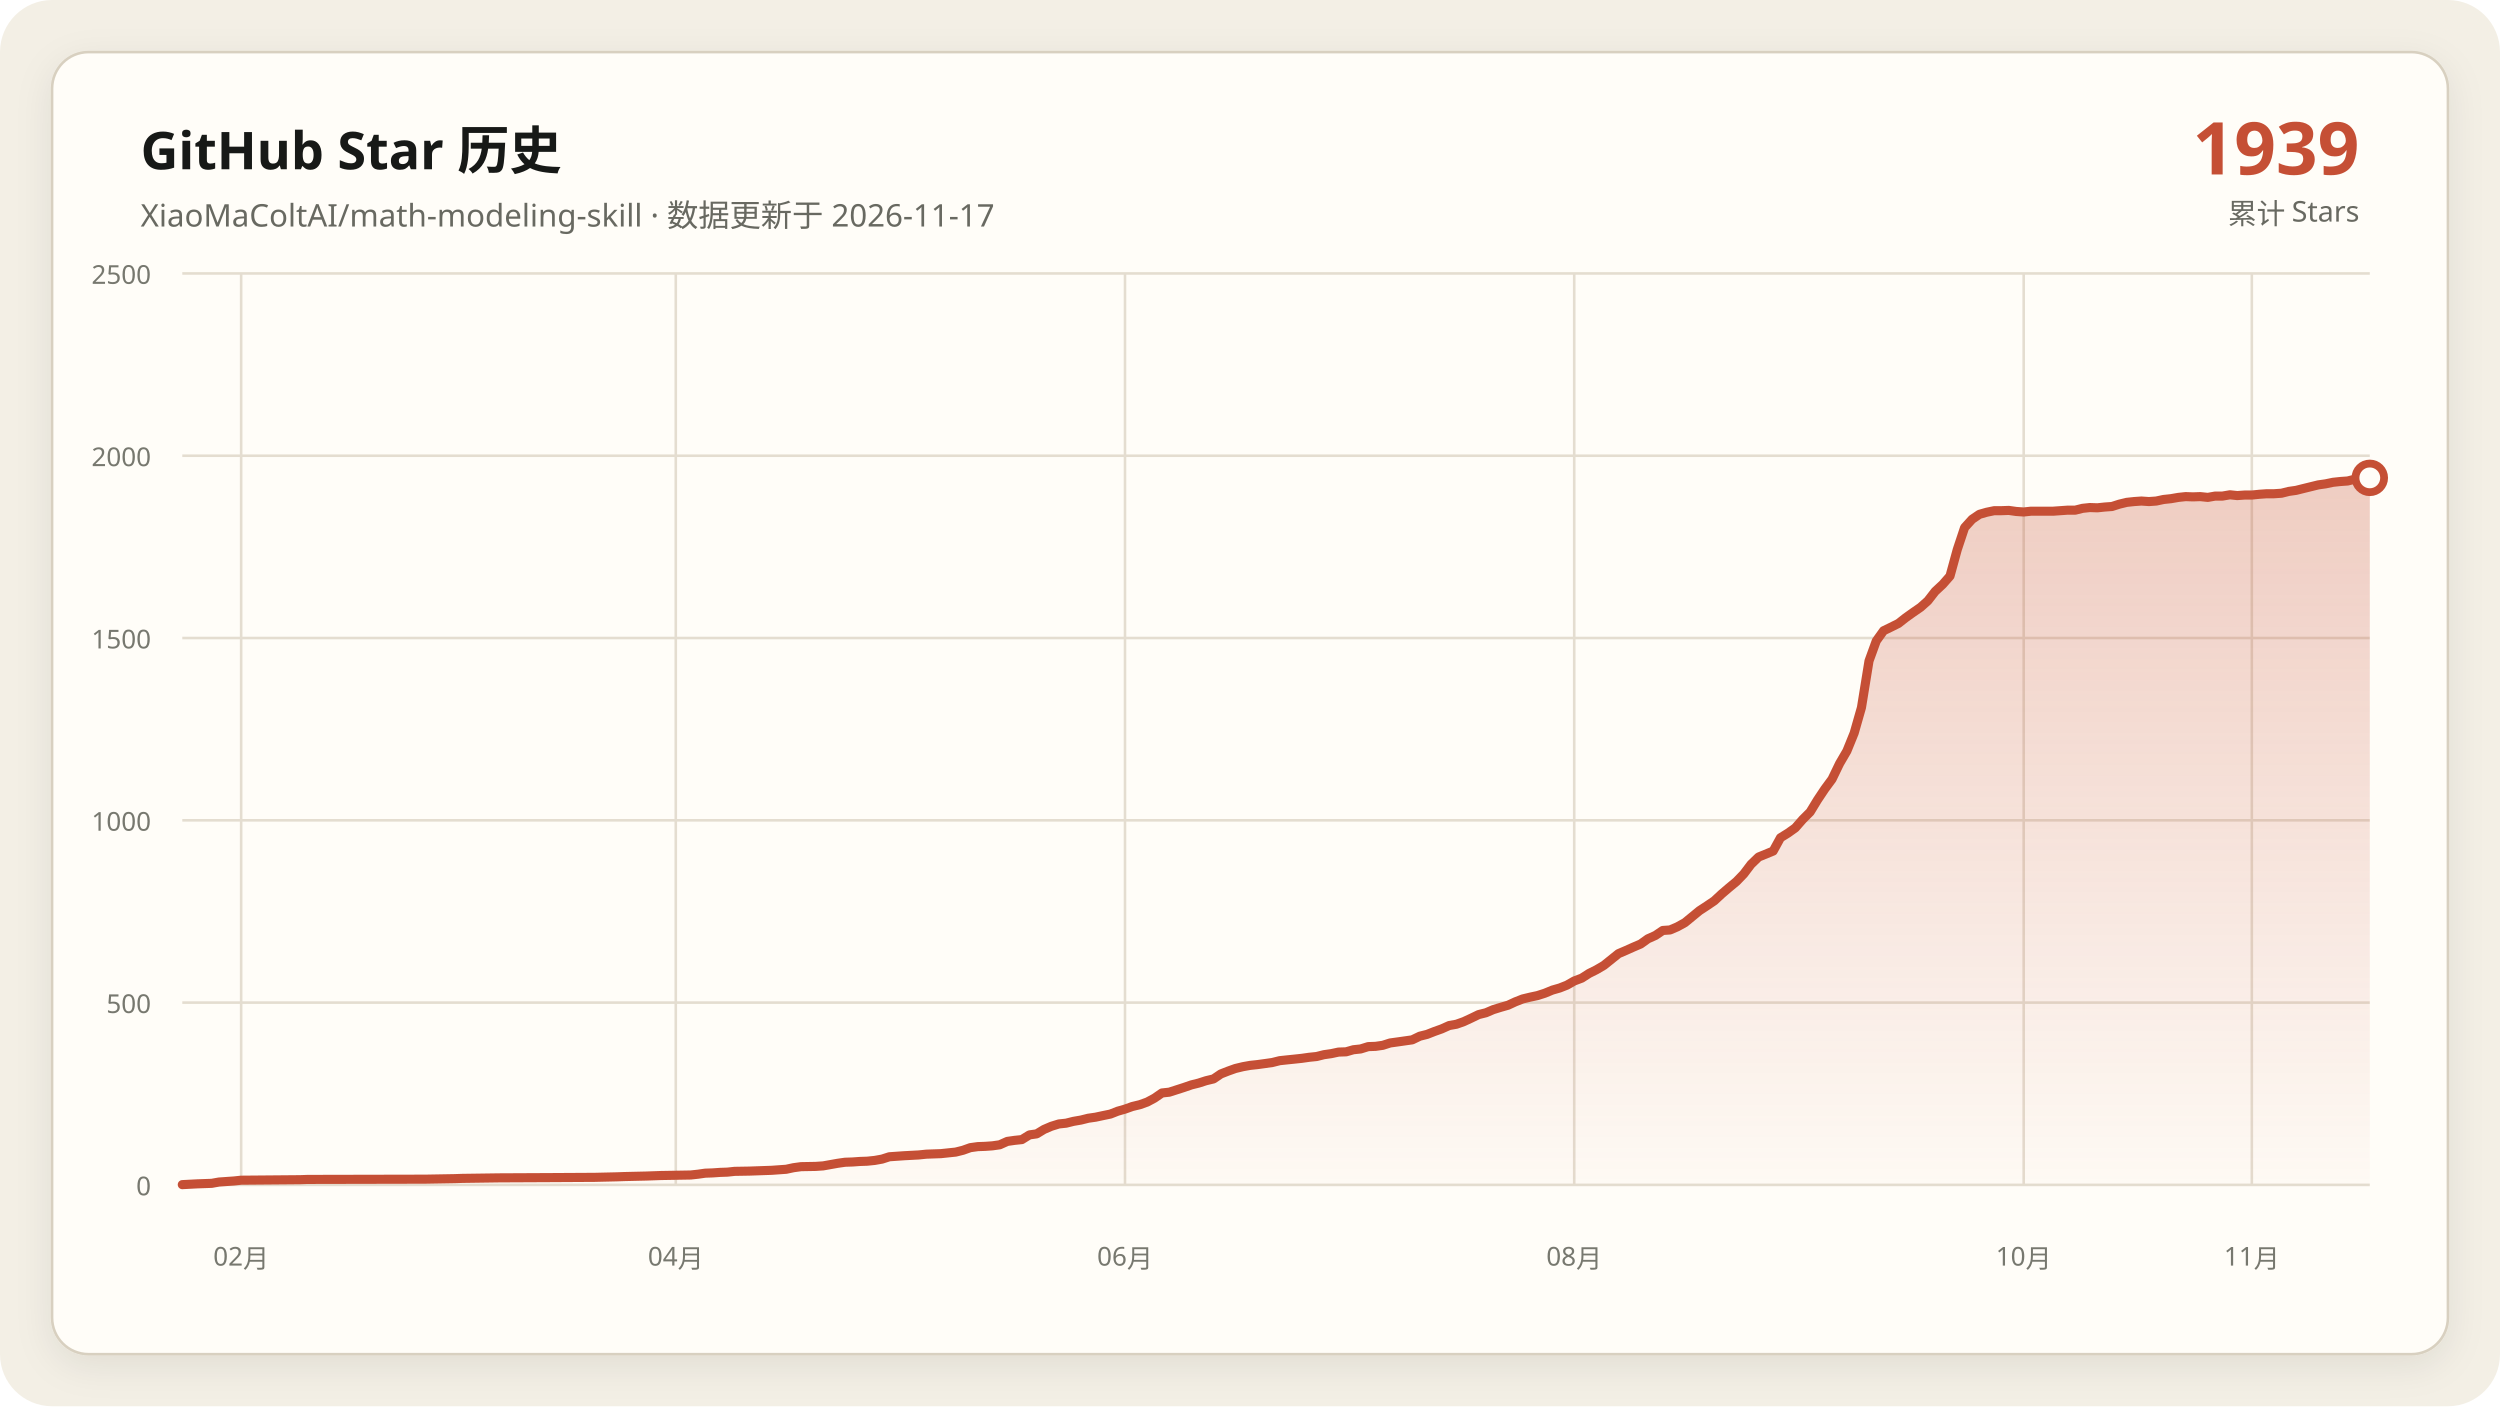
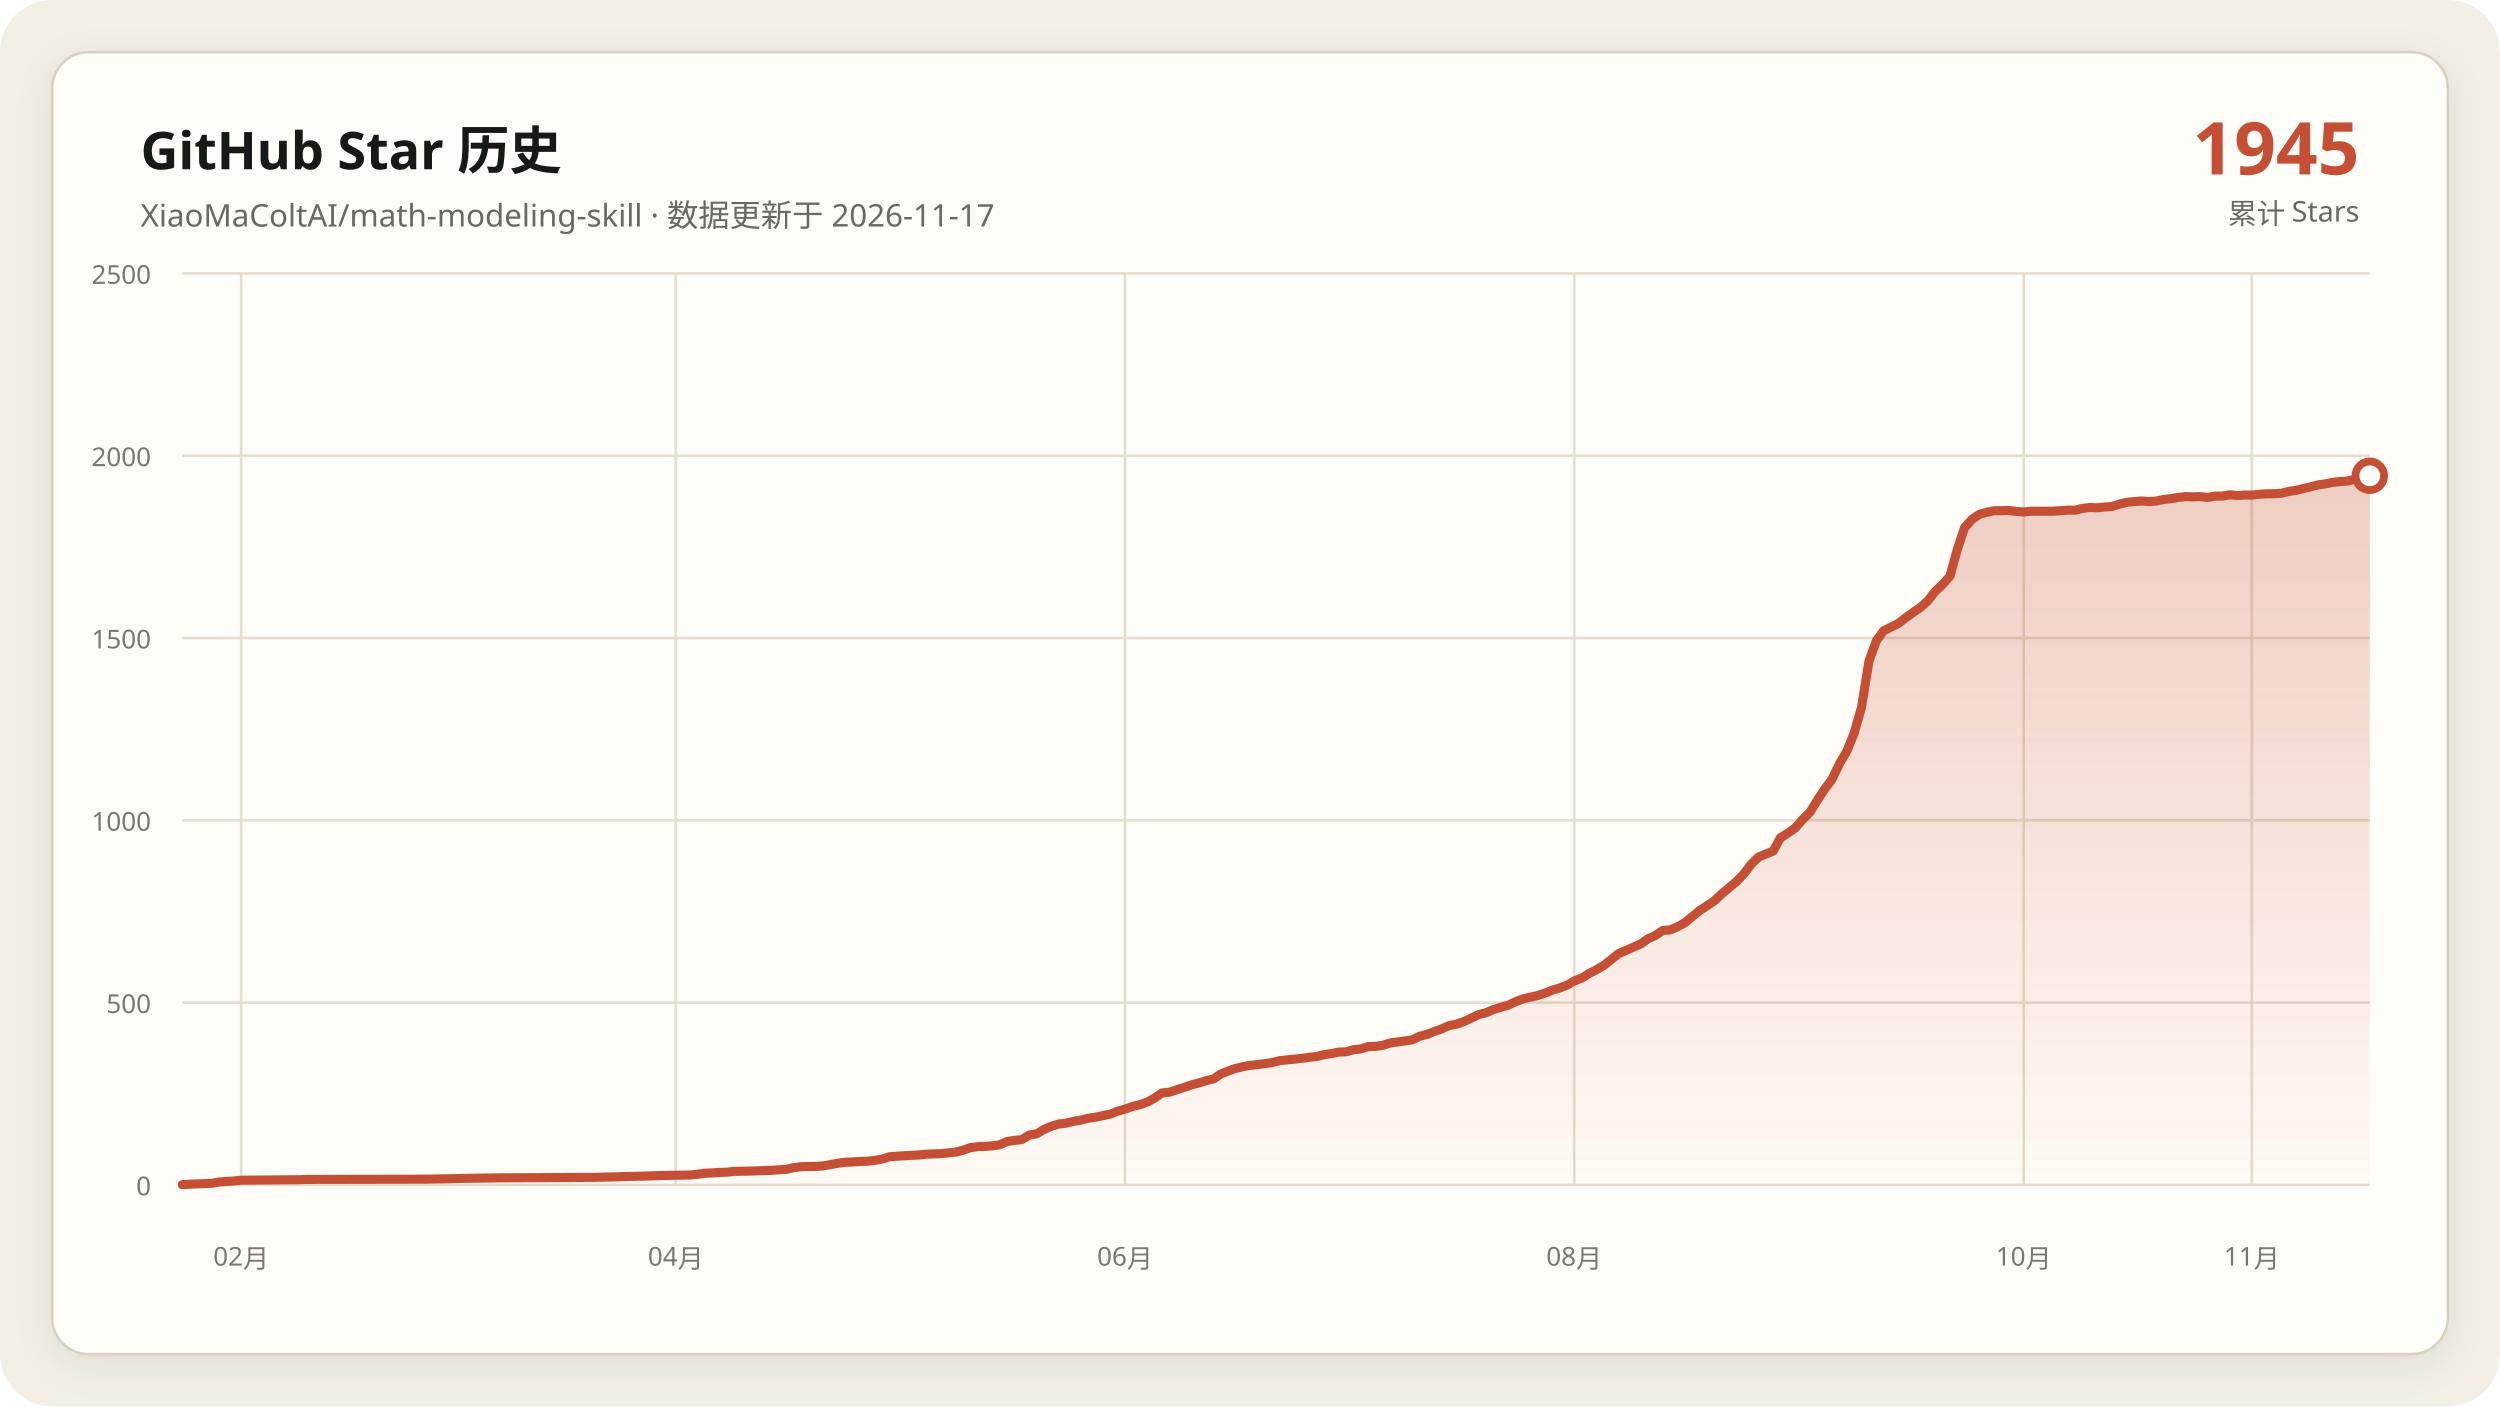
<svg xmlns="http://www.w3.org/2000/svg" data-y-max="2500" viewBox="0 0 960 540" role="img" aria-labelledby="title desc">
  <defs>
    <linearGradient id="area" x1="0" y1="0" x2="0" y2="1">
      <stop offset="0" stop-color="#c54f35" stop-opacity=".28" />
      <stop offset="1" stop-color="#c54f35" stop-opacity=".02" />
    </linearGradient>
    <filter id="shadow" x="-10%" y="-10%" width="120%" height="120%">
      <feDropShadow dx="0" dy="4" stdDeviation="7" flood-color="#171917" flood-opacity=".08" />
    </filter>
  </defs>
  <rect width="960" height="540" rx="20" fill="#f3efe5" />
  <rect x="20" y="20" width="920" height="500" rx="14" fill="#fffdf8" stroke="#d8d0c0" filter="url(#shadow)" />
  <g font-family="Segoe UI, Microsoft YaHei, sans-serif">
    <text x="54" y="65" fill="#171917" font-size="20" font-weight="700">GitHub Star 历史</text>
    <text x="54" y="87" fill="#686961" font-size="12">XiaoMaColtAI/math-modeling-skill · 数据更新于 2026-11-17</text>
-     <text x="906" y="67" fill="#c54f35" font-size="28" font-weight="750" text-anchor="end">1939</text>
+     <text x="906" y="67" fill="#c54f35" font-size="28" font-weight="750" text-anchor="end">1945</text>
    <text x="906" y="86" fill="#686961" font-size="11" text-anchor="end">累计 Stars</text>
    <g fill="#77786f" font-size="10">
      <path d="M70 455.0H910" fill="none" stroke="#e4ddd0" stroke-width="1" />
      <text data-y-tick="true" x="58" y="459.0" text-anchor="end">0</text>
      <path d="M70 385.0H910" fill="none" stroke="#e4ddd0" stroke-width="1" />
      <text data-y-tick="true" x="58" y="389.0" text-anchor="end">500</text>
      <path d="M70 315.0H910" fill="none" stroke="#e4ddd0" stroke-width="1" />
      <text data-y-tick="true" x="58" y="319.0" text-anchor="end">1000</text>
      <path d="M70 245.0H910" fill="none" stroke="#e4ddd0" stroke-width="1" />
      <text data-y-tick="true" x="58" y="249.0" text-anchor="end">1500</text>
      <path d="M70 175.0H910" fill="none" stroke="#e4ddd0" stroke-width="1" />
      <text data-y-tick="true" x="58" y="179.0" text-anchor="end">2000</text>
      <path d="M70 105.0H910" fill="none" stroke="#e4ddd0" stroke-width="1" />
      <text data-y-tick="true" x="58" y="109.0" text-anchor="end">2500</text>
      <path d="M92.6 105V455" fill="none" stroke="#e4ddd0" stroke-width="1" />
      <text x="92.6" y="486" text-anchor="middle">02月</text>
      <path d="M259.5 105V455" fill="none" stroke="#e4ddd0" stroke-width="1" />
      <text x="259.5" y="486" text-anchor="middle">04月</text>
      <path d="M432.0 105V455" fill="none" stroke="#e4ddd0" stroke-width="1" />
      <text x="432.0" y="486" text-anchor="middle">06月</text>
      <path d="M604.5 105V455" fill="none" stroke="#e4ddd0" stroke-width="1" />
      <text x="604.5" y="486" text-anchor="middle">08月</text>
      <path d="M777.1 105V455" fill="none" stroke="#e4ddd0" stroke-width="1" />
      <text x="777.1" y="486" text-anchor="middle">10月</text>
      <path d="M864.7 105V455" fill="none" stroke="#e4ddd0" stroke-width="1" />
      <text x="864.7" y="486" text-anchor="middle">11月</text>
    </g>
-     <polygon fill="url(#area)" points="70.0,455 70.0,454.9 75.7,454.6 81.3,454.4 84.1,453.9 89.8,453.5 92.6,453.2 115.3,453.0 118.1,452.9 163.3,452.8 174.6,452.6 177.5,452.5 191.6,452.3 211.4,452.2 228.4,452.1 236.9,451.9 239.7,451.8 248.2,451.6 251.0,451.5 253.8,451.4 265.2,451.2 268.0,450.9 270.8,450.5 273.6,450.4 276.5,450.2 279.3,450.1 282.1,449.8 287.8,449.7 293.4,449.5 296.3,449.4 301.9,449.0 304.7,448.4 307.6,448.0 313.2,447.9 316.1,447.7 318.9,447.2 321.7,446.7 324.5,446.3 327.4,446.2 330.2,446.0 333.0,445.9 335.9,445.6 338.7,445.1 341.5,444.2 347.2,443.8 352.8,443.5 355.7,443.2 358.5,443.1 361.3,443.0 367.0,442.4 369.8,441.7 372.6,440.7 375.5,440.3 378.3,440.2 381.1,440.0 383.9,439.6 386.8,438.3 389.6,437.9 392.4,437.6 395.3,435.8 398.1,435.4 400.9,433.7 403.7,432.5 406.6,431.6 409.4,431.3 412.2,430.6 415.1,430.1 417.9,429.4 420.7,429.0 423.5,428.4 426.4,427.8 429.2,426.7 432.0,425.9 434.8,424.9 437.7,424.2 440.5,423.2 443.3,421.7 446.2,419.7 449.0,419.4 451.8,418.5 454.6,417.6 457.5,416.6 460.3,415.9 463.1,415.0 466.0,414.3 468.8,412.4 471.6,411.3 474.4,410.3 477.3,409.6 480.1,409.1 482.9,408.8 485.8,408.4 488.6,408.0 491.4,407.3 494.2,407.0 497.1,406.7 499.9,406.4 502.7,406.0 505.6,405.7 508.4,405.0 511.2,404.6 514.0,404.0 516.9,403.9 519.7,403.1 522.5,402.8 525.4,401.9 528.2,401.8 531.0,401.4 533.8,400.5 536.7,400.1 539.5,399.7 542.3,399.3 545.2,397.9 548.0,397.2 550.8,396.1 553.6,395.1 556.5,393.8 559.3,393.3 562.1,392.3 564.9,391.0 567.8,389.6 570.6,388.9 573.4,387.7 576.3,386.8 579.1,386.0 581.9,384.7 584.7,383.6 587.6,382.9 590.4,382.3 593.2,381.4 596.1,380.2 598.9,379.4 601.7,378.3 604.5,376.7 607.4,375.6 610.2,373.8 613.0,372.4 615.9,370.7 621.5,366.2 624.3,365.0 627.2,363.7 630.0,362.5 632.8,360.5 635.7,359.2 638.5,357.3 641.3,357.1 644.1,355.9 647.0,354.3 649.8,352.0 652.6,349.7 655.5,347.8 658.3,345.9 661.1,343.3 663.9,340.9 666.8,338.5 669.6,335.6 672.4,331.9 675.3,329.1 680.9,326.8 683.7,321.7 686.6,319.9 689.4,317.9 692.2,314.7 695.1,311.8 697.9,307.2 700.7,303.0 703.5,299.2 706.4,293.2 709.2,288.4 712.0,281.5 714.8,271.7 717.7,253.8 720.5,246.1 723.3,242.2 726.2,240.8 729.0,239.4 731.8,237.2 734.6,235.2 737.5,233.2 740.3,230.7 743.1,227.1 746.0,224.4 748.8,221.2 751.6,211.0 754.4,202.6 757.3,199.4 760.1,197.5 762.9,196.7 765.8,196.1 768.6,196.1 771.4,196.0 774.2,196.4 777.1,196.6 779.9,196.3 782.7,196.3 785.6,196.3 788.4,196.3 791.2,196.1 794.0,195.9 796.9,195.9 799.7,195.2 802.5,194.9 805.4,195.0 808.2,194.7 811.0,194.5 813.8,193.6 816.7,192.9 819.5,192.6 822.3,192.4 825.2,192.6 828.0,192.4 830.8,191.8 833.6,191.5 836.5,191.0 839.3,190.7 842.1,190.8 844.9,190.7 847.8,191.0 850.6,190.5 853.4,190.5 856.3,190.0 859.1,190.3 861.9,190.1 864.7,190.1 867.6,189.8 870.4,189.6 873.2,189.6 876.1,189.4 878.9,188.7 881.7,188.3 884.5,187.6 890.2,186.2 893.0,185.8 895.9,185.2 898.7,184.9 901.5,184.7 904.3,184.0 910.0,183.5 910.0,455" />
-     <polyline fill="none" stroke="#c54f35" stroke-width="3.5" stroke-linecap="round" stroke-linejoin="round" points="70.0,454.9 75.7,454.6 81.3,454.4 84.1,453.9 89.8,453.5 92.6,453.2 115.3,453.0 118.1,452.9 163.3,452.8 174.6,452.6 177.5,452.5 191.6,452.3 211.4,452.2 228.4,452.1 236.9,451.9 239.7,451.8 248.2,451.6 251.0,451.5 253.8,451.4 265.2,451.2 268.0,450.9 270.8,450.5 273.6,450.4 276.5,450.2 279.3,450.1 282.1,449.8 287.8,449.7 293.4,449.5 296.3,449.4 301.9,449.0 304.7,448.4 307.6,448.0 313.2,447.9 316.1,447.7 318.9,447.2 321.7,446.7 324.5,446.3 327.4,446.2 330.2,446.0 333.0,445.9 335.9,445.6 338.7,445.1 341.5,444.2 347.2,443.8 352.8,443.5 355.7,443.2 358.5,443.1 361.3,443.0 367.0,442.4 369.8,441.7 372.6,440.7 375.5,440.3 378.3,440.2 381.1,440.0 383.9,439.6 386.8,438.3 389.6,437.9 392.4,437.6 395.3,435.8 398.1,435.4 400.9,433.7 403.7,432.5 406.6,431.6 409.4,431.3 412.2,430.6 415.1,430.1 417.9,429.4 420.7,429.0 423.5,428.4 426.4,427.8 429.2,426.7 432.0,425.9 434.8,424.9 437.7,424.2 440.5,423.2 443.3,421.7 446.2,419.7 449.0,419.4 451.8,418.5 454.6,417.6 457.5,416.6 460.3,415.9 463.1,415.0 466.0,414.3 468.8,412.4 471.6,411.3 474.4,410.3 477.3,409.6 480.1,409.1 482.9,408.8 485.8,408.4 488.6,408.0 491.4,407.3 494.2,407.0 497.1,406.7 499.9,406.4 502.7,406.0 505.6,405.7 508.4,405.0 511.2,404.6 514.0,404.0 516.9,403.9 519.7,403.1 522.5,402.8 525.4,401.9 528.2,401.8 531.0,401.4 533.8,400.5 536.7,400.1 539.5,399.7 542.3,399.3 545.2,397.9 548.0,397.2 550.8,396.1 553.6,395.1 556.5,393.8 559.3,393.3 562.1,392.3 564.9,391.0 567.8,389.6 570.6,388.9 573.4,387.7 576.3,386.8 579.1,386.0 581.9,384.7 584.7,383.6 587.6,382.9 590.4,382.3 593.2,381.4 596.1,380.2 598.9,379.4 601.7,378.3 604.5,376.7 607.4,375.6 610.2,373.8 613.0,372.4 615.9,370.7 621.5,366.2 624.3,365.0 627.2,363.7 630.0,362.5 632.8,360.5 635.7,359.2 638.5,357.3 641.3,357.1 644.1,355.9 647.0,354.3 649.8,352.0 652.6,349.7 655.5,347.8 658.3,345.9 661.1,343.3 663.9,340.9 666.8,338.5 669.6,335.6 672.4,331.9 675.3,329.1 680.9,326.8 683.7,321.7 686.6,319.9 689.4,317.9 692.2,314.7 695.1,311.8 697.9,307.2 700.7,303.0 703.5,299.2 706.4,293.2 709.2,288.4 712.0,281.5 714.8,271.7 717.7,253.8 720.5,246.1 723.3,242.2 726.2,240.8 729.0,239.4 731.8,237.2 734.6,235.2 737.5,233.2 740.3,230.7 743.1,227.1 746.0,224.4 748.8,221.2 751.6,211.0 754.4,202.6 757.3,199.4 760.1,197.5 762.9,196.7 765.8,196.1 768.6,196.1 771.4,196.0 774.2,196.4 777.1,196.6 779.9,196.3 782.7,196.3 785.6,196.3 788.4,196.3 791.2,196.1 794.0,195.9 796.9,195.9 799.7,195.2 802.5,194.9 805.4,195.0 808.2,194.7 811.0,194.5 813.8,193.6 816.7,192.9 819.5,192.6 822.3,192.4 825.2,192.6 828.0,192.4 830.8,191.8 833.6,191.5 836.5,191.0 839.3,190.7 842.1,190.8 844.9,190.7 847.8,191.0 850.6,190.5 853.4,190.5 856.3,190.0 859.1,190.3 861.9,190.1 864.7,190.1 867.6,189.8 870.4,189.6 873.2,189.6 876.1,189.4 878.9,188.7 881.7,188.3 884.5,187.6 890.2,186.2 893.0,185.8 895.9,185.2 898.7,184.9 901.5,184.7 904.3,184.0 910.0,183.5" />
-     <circle cx="910.0" cy="183.5" r="5.5" fill="#fffdf8" stroke="#c54f35" stroke-width="3" />
+     <polygon fill="url(#area)" points="70.0,455 70.0,454.9 75.7,454.6 81.3,454.4 84.1,453.9 89.8,453.5 92.6,453.2 115.3,453.0 118.1,452.9 163.3,452.8 174.6,452.6 177.5,452.5 191.6,452.3 211.4,452.2 228.4,452.1 236.9,451.9 239.7,451.8 248.2,451.6 251.0,451.5 253.8,451.4 265.2,451.2 268.0,450.9 270.8,450.5 273.6,450.4 276.5,450.2 279.3,450.1 282.1,449.8 287.8,449.7 293.4,449.5 296.3,449.4 301.9,449.0 304.7,448.4 307.6,448.0 313.2,447.9 316.1,447.7 318.9,447.2 321.7,446.7 324.5,446.3 327.4,446.2 330.2,446.0 333.0,445.9 335.9,445.6 338.7,445.1 341.5,444.2 347.2,443.8 352.8,443.5 355.7,443.2 358.5,443.1 361.3,443.0 367.0,442.4 369.8,441.7 372.6,440.7 375.5,440.3 378.3,440.2 381.1,440.0 383.9,439.6 386.8,438.3 389.6,437.9 392.4,437.6 395.3,435.8 398.1,435.4 400.9,433.7 403.7,432.5 406.6,431.6 409.4,431.3 412.2,430.6 415.1,430.1 417.9,429.4 420.7,429.0 423.5,428.4 426.4,427.8 429.2,426.7 432.0,425.9 434.8,424.9 437.7,424.2 440.5,423.2 443.3,421.7 446.2,419.7 449.0,419.4 451.8,418.5 454.6,417.6 457.5,416.6 460.3,415.9 463.1,415.0 466.0,414.3 468.8,412.4 471.6,411.3 474.4,410.3 477.3,409.6 480.1,409.1 482.9,408.8 485.8,408.4 488.6,408.0 491.4,407.3 494.2,407.0 497.1,406.7 499.9,406.4 502.7,406.0 505.6,405.7 508.4,405.0 511.2,404.6 514.0,404.0 516.9,403.9 519.7,403.1 522.5,402.8 525.4,401.9 528.2,401.8 531.0,401.4 533.8,400.5 536.7,400.1 539.5,399.7 542.3,399.3 545.2,397.9 548.0,397.2 550.8,396.1 553.6,395.1 556.5,393.8 559.3,393.3 562.1,392.3 564.9,391.0 567.8,389.6 570.6,388.9 573.4,387.7 576.3,386.8 579.1,386.0 581.9,384.7 584.7,383.6 587.6,382.9 590.4,382.3 593.2,381.4 596.1,380.2 598.9,379.4 601.7,378.3 604.5,376.7 607.4,375.6 610.2,373.8 613.0,372.4 615.9,370.7 621.5,366.2 624.3,365.0 627.2,363.7 630.0,362.5 632.8,360.5 635.7,359.2 638.5,357.3 641.3,357.1 644.1,355.9 647.0,354.3 649.8,352.0 652.6,349.7 655.5,347.8 658.3,345.9 661.1,343.3 663.9,340.9 666.8,338.5 669.6,335.6 672.4,331.9 675.3,329.1 680.9,326.8 683.7,321.7 686.6,319.9 689.4,317.9 692.2,314.7 695.1,311.8 697.9,307.2 700.7,303.0 703.5,299.2 706.4,293.2 709.2,288.4 712.0,281.5 714.8,271.7 717.7,253.8 720.5,246.1 723.3,242.2 726.2,240.8 729.0,239.4 731.8,237.2 734.6,235.2 737.5,233.2 740.3,230.7 743.1,227.1 746.0,224.4 748.8,221.2 751.6,211.0 754.4,202.6 757.3,199.4 760.1,197.5 762.9,196.7 765.8,196.1 768.6,196.1 771.4,196.0 774.2,196.4 777.1,196.6 779.9,196.3 782.7,196.3 785.6,196.3 788.4,196.3 791.2,196.1 794.0,195.9 796.9,195.9 799.7,195.2 802.5,194.9 805.4,195.0 808.2,194.7 811.0,194.5 813.8,193.6 816.7,192.9 819.5,192.6 822.3,192.4 825.2,192.6 828.0,192.4 830.8,191.8 833.6,191.5 836.5,191.0 839.3,190.7 842.1,190.8 844.9,190.7 847.8,191.0 850.6,190.5 853.4,190.5 856.3,190.0 859.1,190.3 861.9,190.1 864.7,190.1 867.6,189.8 870.4,189.6 873.2,189.6 876.1,189.4 878.9,188.7 881.7,188.3 884.5,187.6 890.2,186.2 893.0,185.8 895.9,185.2 898.7,184.9 901.5,184.7 904.3,184.0 910.0,182.7 910.0,455" />
+     <polyline fill="none" stroke="#c54f35" stroke-width="3.5" stroke-linecap="round" stroke-linejoin="round" points="70.0,454.9 75.7,454.6 81.3,454.4 84.1,453.9 89.8,453.5 92.6,453.2 115.3,453.0 118.1,452.9 163.3,452.8 174.6,452.6 177.5,452.5 191.6,452.3 211.4,452.2 228.4,452.1 236.9,451.9 239.7,451.8 248.2,451.6 251.0,451.5 253.8,451.4 265.2,451.2 268.0,450.9 270.8,450.5 273.6,450.4 276.5,450.2 279.3,450.1 282.1,449.8 287.8,449.7 293.4,449.5 296.3,449.4 301.9,449.0 304.7,448.4 307.6,448.0 313.2,447.9 316.1,447.7 318.9,447.2 321.7,446.7 324.5,446.3 327.4,446.2 330.2,446.0 333.0,445.9 335.9,445.6 338.7,445.1 341.5,444.2 347.2,443.8 352.8,443.5 355.7,443.2 358.5,443.1 361.3,443.0 367.0,442.4 369.8,441.7 372.6,440.7 375.5,440.3 378.3,440.2 381.1,440.0 383.9,439.6 386.8,438.3 389.6,437.9 392.4,437.6 395.3,435.8 398.1,435.4 400.9,433.7 403.7,432.5 406.6,431.6 409.4,431.3 412.2,430.6 415.1,430.1 417.9,429.4 420.7,429.0 423.5,428.4 426.4,427.8 429.2,426.7 432.0,425.9 434.8,424.9 437.7,424.2 440.5,423.2 443.3,421.7 446.2,419.7 449.0,419.4 451.8,418.5 454.6,417.6 457.5,416.6 460.3,415.9 463.1,415.0 466.0,414.3 468.8,412.4 471.6,411.3 474.4,410.3 477.3,409.6 480.1,409.1 482.9,408.8 485.8,408.4 488.6,408.0 491.4,407.3 494.2,407.0 497.1,406.7 499.9,406.4 502.7,406.0 505.6,405.7 508.4,405.0 511.2,404.6 514.0,404.0 516.9,403.9 519.7,403.1 522.5,402.8 525.4,401.9 528.2,401.8 531.0,401.4 533.8,400.5 536.7,400.1 539.5,399.7 542.3,399.3 545.2,397.9 548.0,397.2 550.8,396.1 553.6,395.1 556.5,393.8 559.3,393.3 562.1,392.3 564.9,391.0 567.8,389.6 570.6,388.9 573.4,387.7 576.3,386.8 579.1,386.0 581.9,384.7 584.7,383.6 587.6,382.9 590.4,382.3 593.2,381.4 596.1,380.2 598.9,379.4 601.7,378.3 604.5,376.7 607.4,375.6 610.2,373.8 613.0,372.4 615.9,370.7 621.5,366.2 624.3,365.0 627.2,363.7 630.0,362.5 632.8,360.5 635.7,359.2 638.5,357.3 641.3,357.1 644.1,355.9 647.0,354.3 649.8,352.0 652.6,349.7 655.5,347.8 658.3,345.9 661.1,343.3 663.9,340.9 666.8,338.5 669.6,335.6 672.4,331.9 675.3,329.1 680.9,326.8 683.7,321.7 686.6,319.9 689.4,317.9 692.2,314.7 695.1,311.8 697.9,307.2 700.7,303.0 703.5,299.2 706.4,293.2 709.2,288.4 712.0,281.5 714.8,271.7 717.7,253.8 720.5,246.1 723.3,242.2 726.2,240.8 729.0,239.4 731.8,237.2 734.6,235.2 737.5,233.2 740.3,230.7 743.1,227.1 746.0,224.4 748.8,221.2 751.6,211.0 754.4,202.6 757.3,199.4 760.1,197.5 762.9,196.7 765.8,196.1 768.6,196.1 771.4,196.0 774.2,196.4 777.1,196.6 779.9,196.3 782.7,196.3 785.6,196.3 788.4,196.3 791.2,196.1 794.0,195.9 796.9,195.9 799.7,195.2 802.5,194.9 805.4,195.0 808.2,194.7 811.0,194.5 813.8,193.6 816.7,192.9 819.5,192.6 822.3,192.4 825.2,192.6 828.0,192.4 830.8,191.8 833.6,191.5 836.5,191.0 839.3,190.7 842.1,190.8 844.9,190.7 847.8,191.0 850.6,190.5 853.4,190.5 856.3,190.0 859.1,190.3 861.9,190.1 864.7,190.1 867.6,189.8 870.4,189.6 873.2,189.6 876.1,189.4 878.9,188.7 881.7,188.3 884.5,187.6 890.2,186.2 893.0,185.8 895.9,185.2 898.7,184.9 901.5,184.7 904.3,184.0 910.0,182.7" />
+     <circle cx="910.0" cy="182.7" r="5.5" fill="#fffdf8" stroke="#c54f35" stroke-width="3" />
  </g>
</svg>
